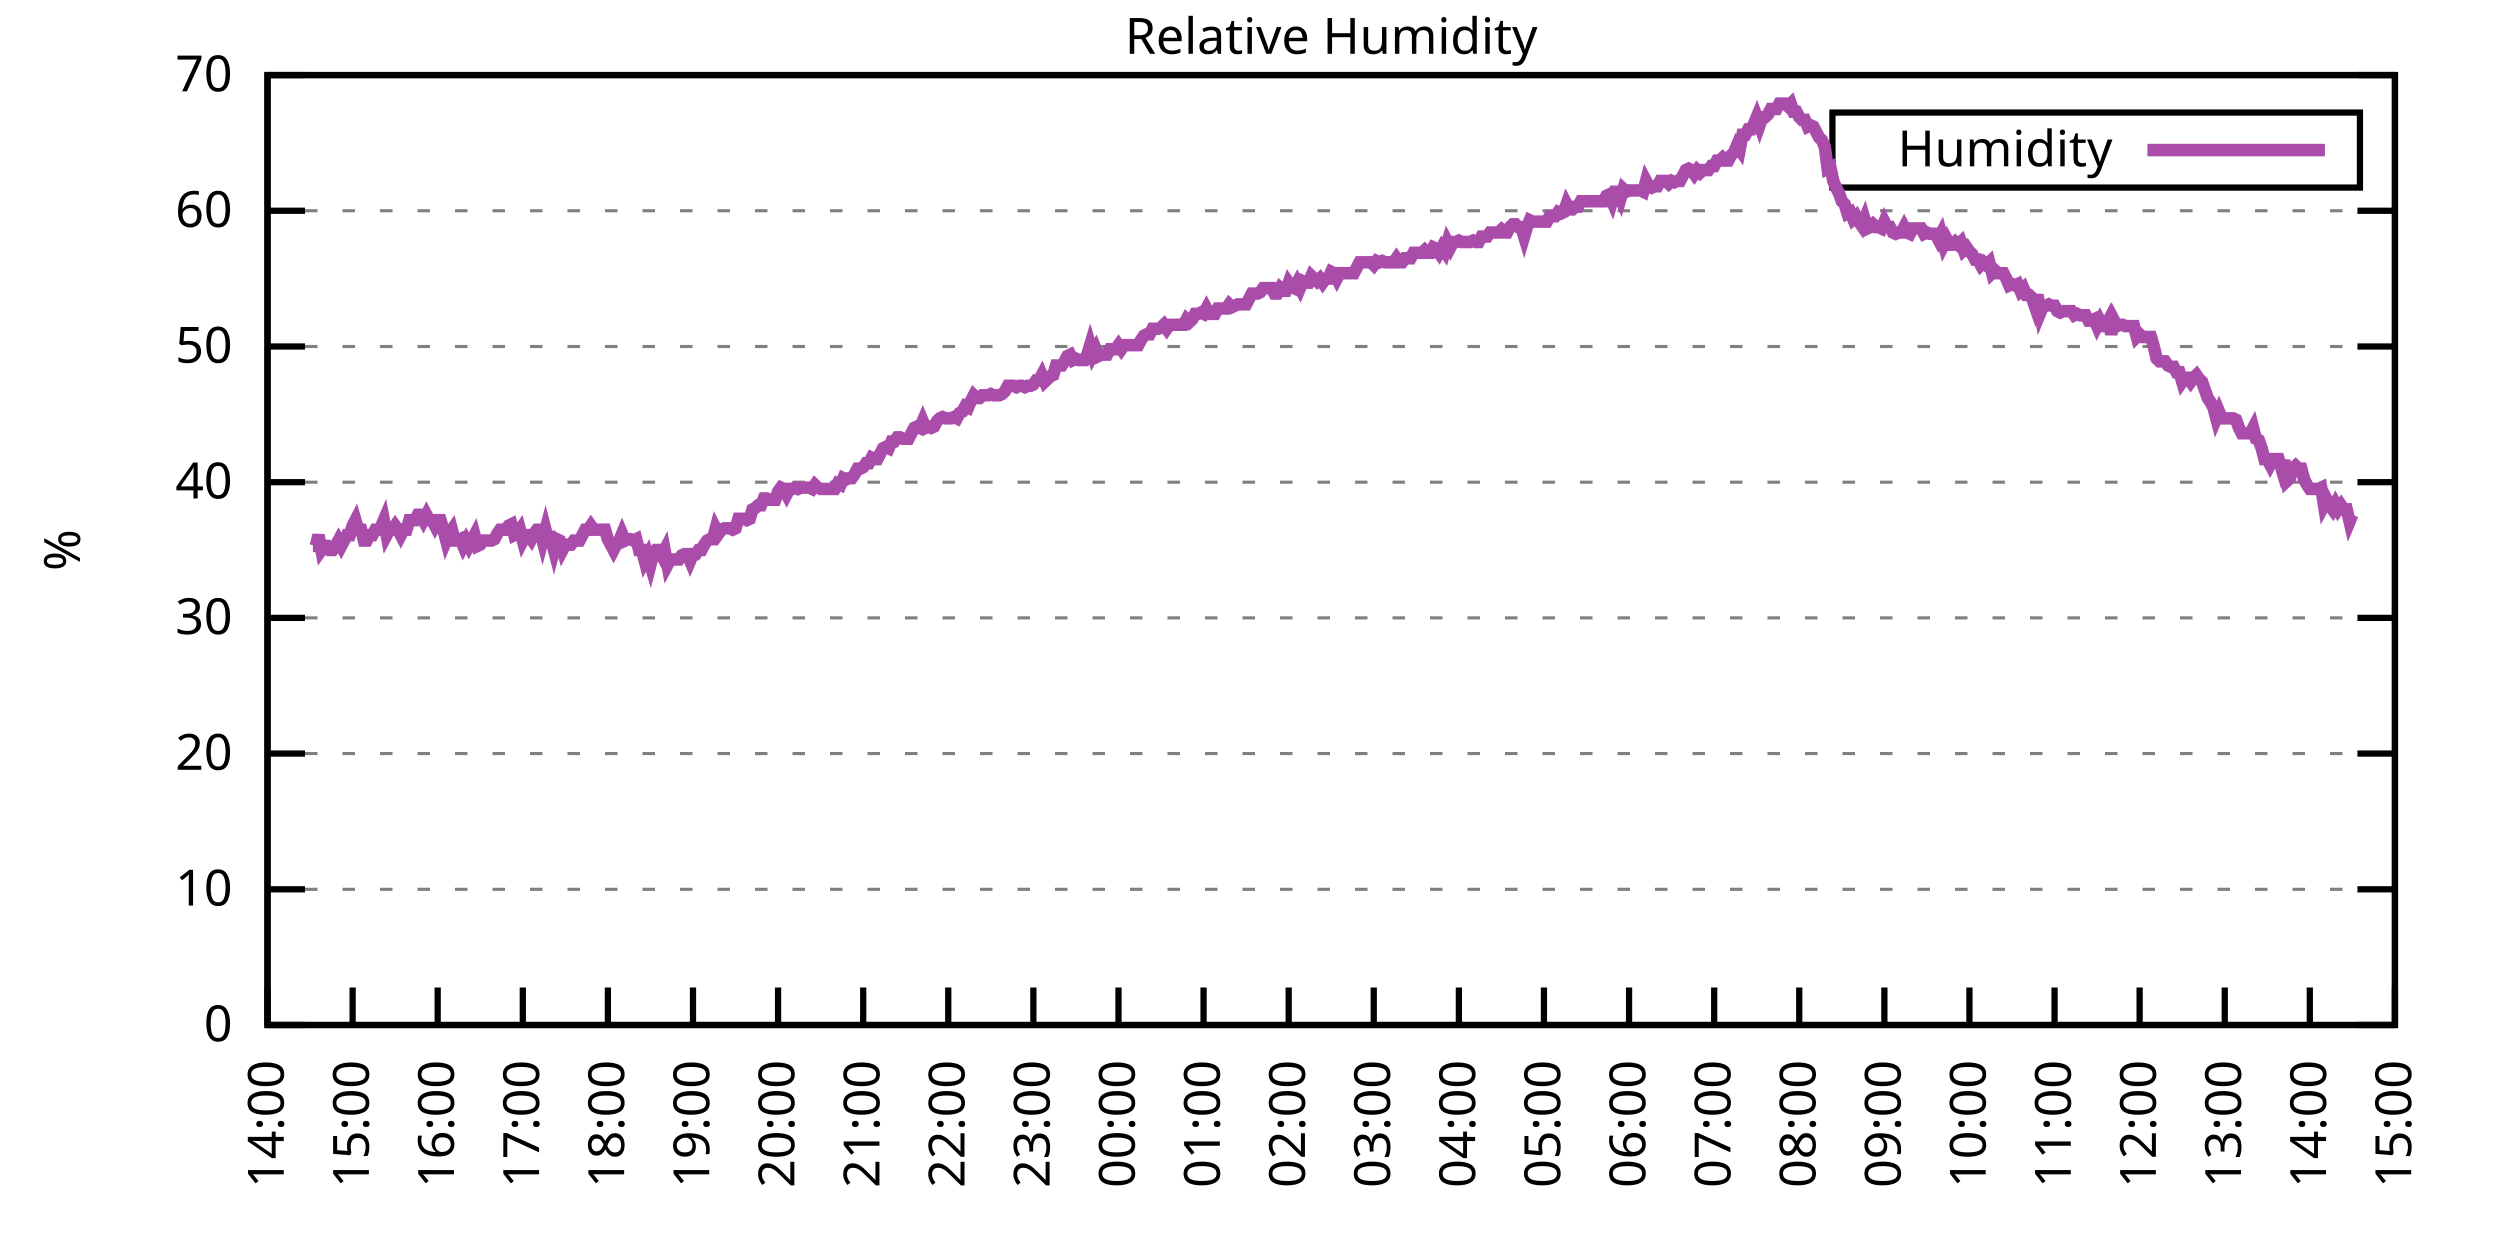
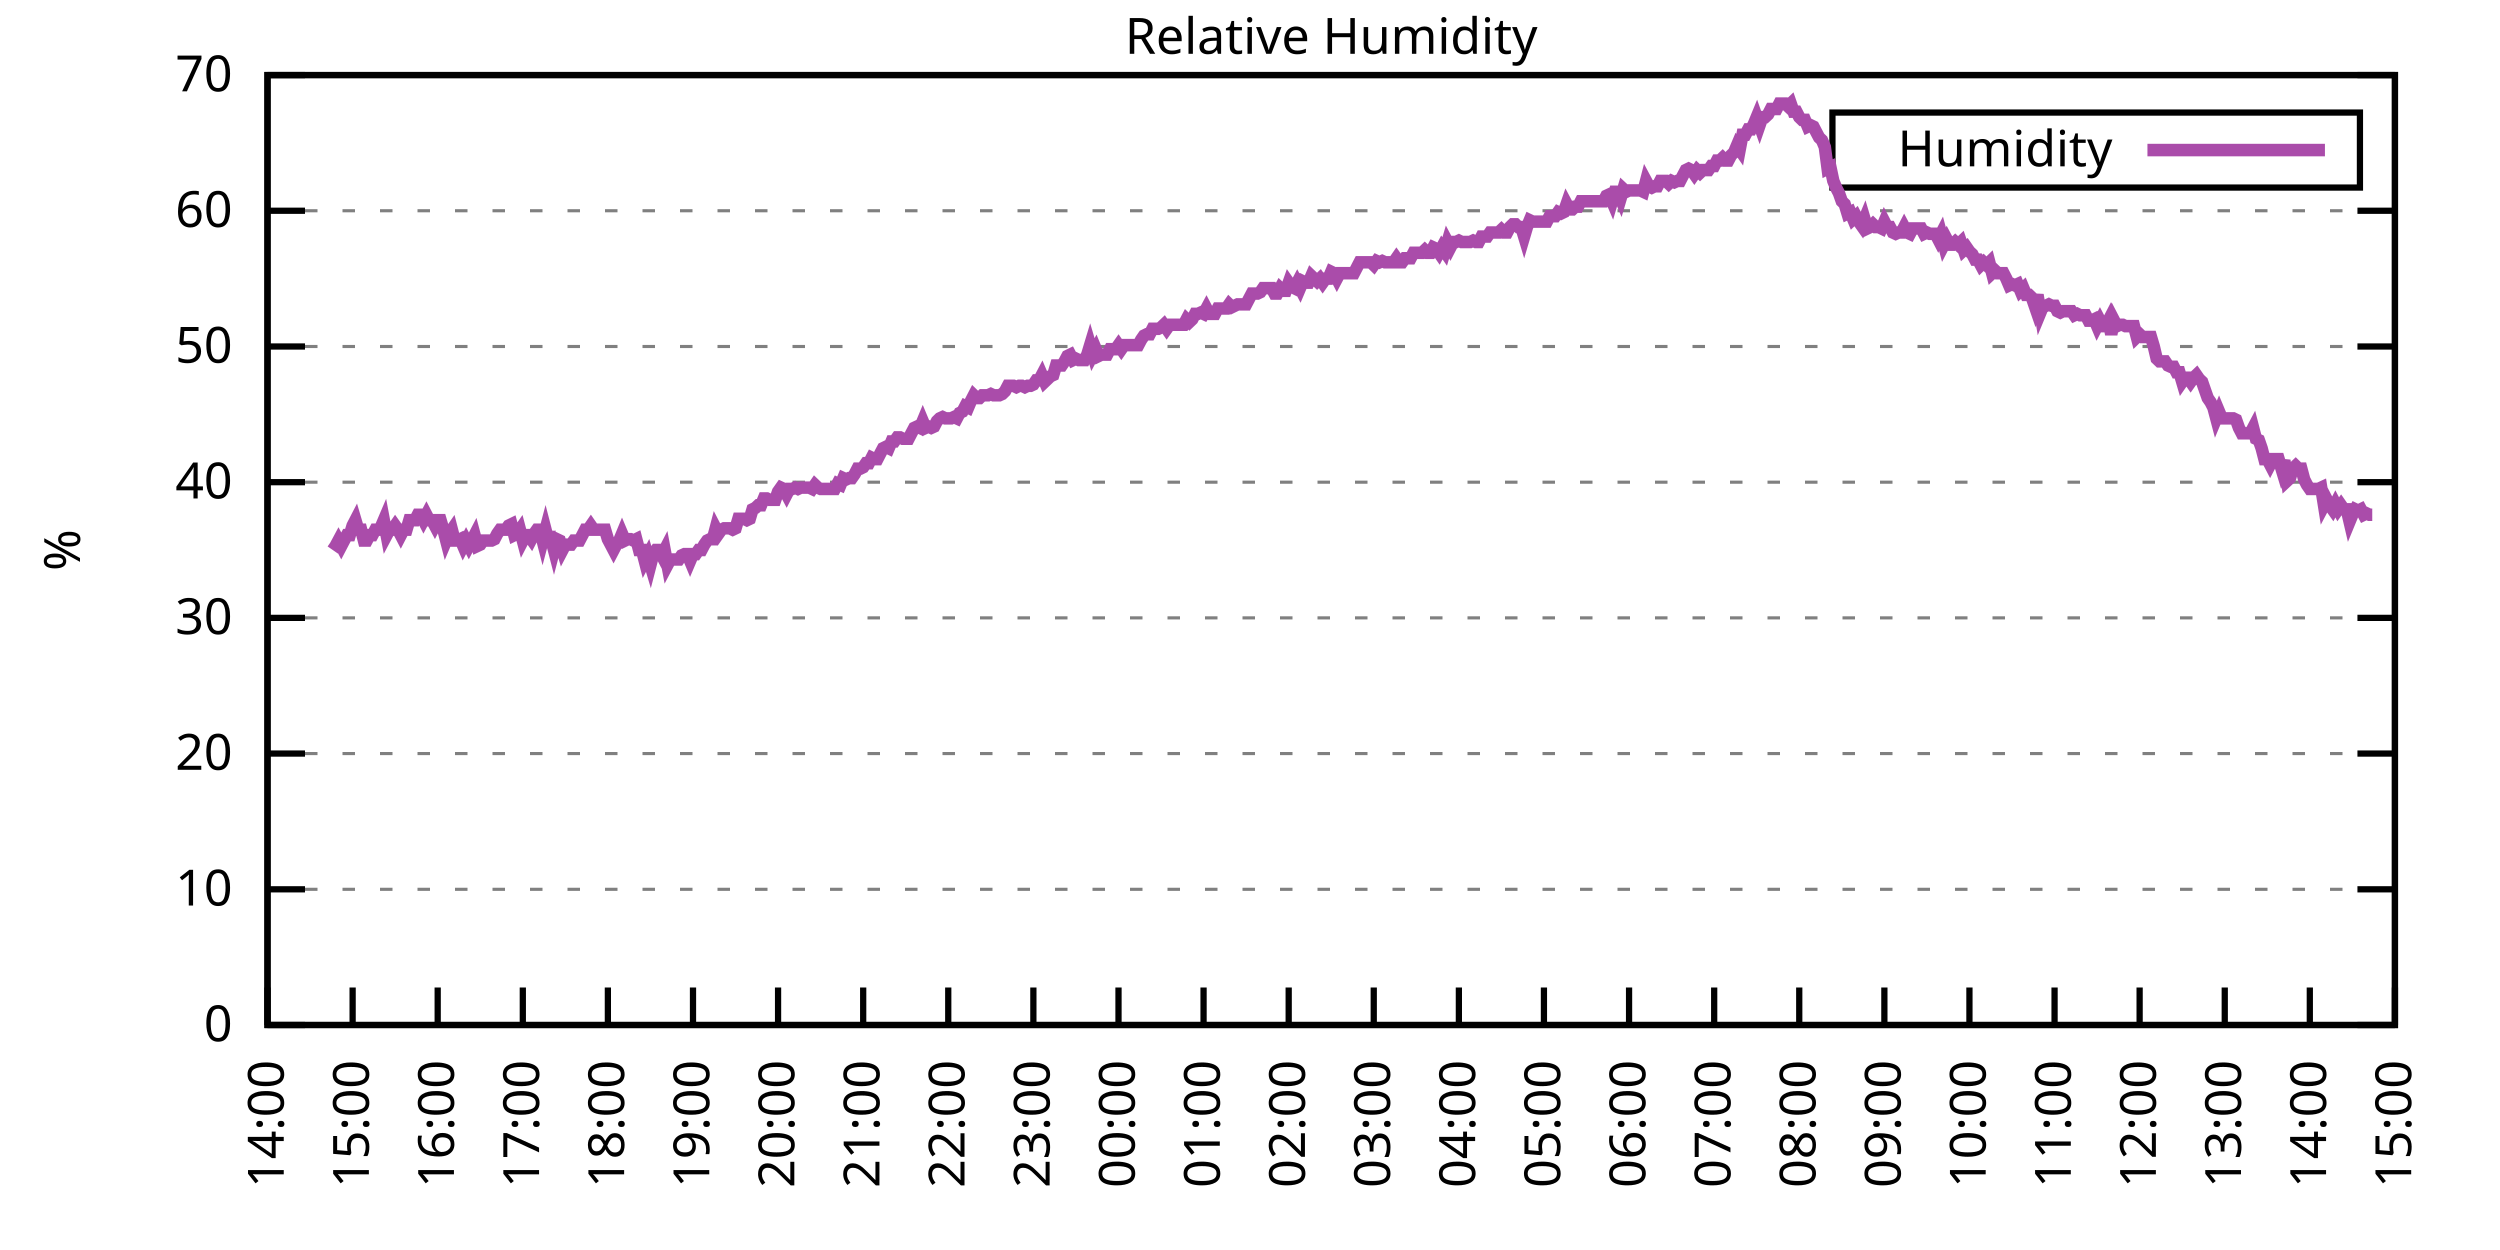
<svg xmlns="http://www.w3.org/2000/svg" xmlns:xlink="http://www.w3.org/1999/xlink" width="400" height="200" viewBox="0 0 400 200">
  <g id="gnuplot_canvas">
    <rect x="0" y="0" width="400" height="200" fill="none" />
    <defs>
      <circle id="gpDot" r="0.5" stroke-width="0.5" stroke="currentColor" />
      <path id="gpPt0" stroke-width="0.333" stroke="currentColor" d="M-1,0 h2 M0,-1 v2" />
      <path id="gpPt1" stroke-width="0.333" stroke="currentColor" d="M-1,-1 L1,1 M1,-1 L-1,1" />
      <path id="gpPt2" stroke-width="0.333" stroke="currentColor" d="M-1,0 L1,0 M0,-1 L0,1 M-1,-1 L1,1 M-1,1 L1,-1" />
      <rect id="gpPt3" stroke-width="0.333" stroke="currentColor" x="-1" y="-1" width="2" height="2" />
      <rect id="gpPt4" stroke-width="0.333" stroke="currentColor" fill="currentColor" x="-1" y="-1" width="2" height="2" />
      <circle id="gpPt5" stroke-width="0.333" stroke="currentColor" cx="0" cy="0" r="1" />
      <use xlink:href="#gpPt5" id="gpPt6" fill="currentColor" stroke="none" />
      <path id="gpPt7" stroke-width="0.333" stroke="currentColor" d="M0,-1.33 L-1.33,0.67 L1.33,0.67 z" />
      <use xlink:href="#gpPt7" id="gpPt8" fill="currentColor" stroke="none" />
      <use xlink:href="#gpPt7" id="gpPt9" stroke="currentColor" transform="rotate(180)" />
      <use xlink:href="#gpPt9" id="gpPt10" fill="currentColor" stroke="none" />
      <use xlink:href="#gpPt3" id="gpPt11" stroke="currentColor" transform="rotate(45)" />
      <use xlink:href="#gpPt11" id="gpPt12" fill="currentColor" stroke="none" />
      <path id="gpPt13" stroke-width="0.333" stroke="currentColor" d="M0,1.330 L1.265,0.411 L0.782,-1.067 L-0.782,-1.076 L-1.265,0.411 z" />
      <use xlink:href="#gpPt13" id="gpPt14" fill="currentColor" stroke="none" />
      <filter id="textbox" filterUnits="objectBoundingBox" x="0" y="0" height="1" width="1">
        <feFlood flood-color="white" flood-opacity="1" result="bgnd" />
        <feComposite in="SourceGraphic" in2="bgnd" operator="atop" />
      </filter>
      <filter id="greybox" filterUnits="objectBoundingBox" x="0" y="0" height="1" width="1">
        <feFlood flood-color="lightgrey" flood-opacity="1" result="grey" />
        <feComposite in="SourceGraphic" in2="grey" operator="atop" />
      </filter>
    </defs>
    <g fill="none" color="white" stroke="currentColor" stroke-width="1.00" stroke-linecap="butt" stroke-linejoin="miter">
</g>
    <g fill="none" color="black" stroke="currentColor" stroke-width="1.00" stroke-linecap="butt" stroke-linejoin="miter">
      <g stroke="none" shape-rendering="crispEdges">
        <polygon fill="rgb(255, 255, 255)" points="42.80,164.00 383.18,164.00 383.18,12.02 42.80,12.02 " />
      </g>
    </g>
    <g fill="none" color="black" stroke="currentColor" stroke-width="1.00" stroke-linecap="butt" stroke-linejoin="miter">
</g>
    <g fill="none" color="black" stroke="black" stroke-width="0.50" stroke-linecap="butt" stroke-linejoin="miter">
</g>
    <g fill="none" color="gray" stroke="currentColor" stroke-width="0.50" stroke-linecap="butt" stroke-linejoin="miter">
      <path stroke="gray" stroke-dasharray="2,4" class="gridline" d="M42.80,164.00 L383.19,164.00  " />
    </g>
    <g fill="none" color="gray" stroke="gray" stroke-width="1.00" stroke-linecap="butt" stroke-linejoin="miter">
</g>
    <g fill="none" color="black" stroke="currentColor" stroke-width="1.00" stroke-linecap="butt" stroke-linejoin="miter">
      <path stroke="black" d="M42.80,164.00 L48.80,164.00 M383.19,164.00 L377.19,164.00  " />
      <g transform="translate(37.20,166.60)" stroke="none" fill="black" font-family="Sans" font-size="8.00" text-anchor="end">
        <text>
          <tspan font-family="Sans"> 0</tspan>
        </text>
      </g>
    </g>
    <g fill="none" color="black" stroke="currentColor" stroke-width="1.00" stroke-linecap="butt" stroke-linejoin="miter">
</g>
    <g fill="none" color="black" stroke="black" stroke-width="0.50" stroke-linecap="butt" stroke-linejoin="miter">
</g>
    <g fill="none" color="gray" stroke="currentColor" stroke-width="0.50" stroke-linecap="butt" stroke-linejoin="miter">
      <path stroke="gray" stroke-dasharray="2,4" class="gridline" d="M42.80,142.29 L383.19,142.29  " />
    </g>
    <g fill="none" color="gray" stroke="gray" stroke-width="1.00" stroke-linecap="butt" stroke-linejoin="miter">
</g>
    <g fill="none" color="black" stroke="currentColor" stroke-width="1.00" stroke-linecap="butt" stroke-linejoin="miter">
      <path stroke="black" d="M42.80,142.29 L48.80,142.29 M383.19,142.29 L377.19,142.29  " />
      <g transform="translate(37.20,144.89)" stroke="none" fill="black" font-family="Sans" font-size="8.00" text-anchor="end">
        <text>
          <tspan font-family="Sans"> 10</tspan>
        </text>
      </g>
    </g>
    <g fill="none" color="black" stroke="currentColor" stroke-width="1.00" stroke-linecap="butt" stroke-linejoin="miter">
</g>
    <g fill="none" color="black" stroke="black" stroke-width="0.50" stroke-linecap="butt" stroke-linejoin="miter">
</g>
    <g fill="none" color="gray" stroke="currentColor" stroke-width="0.50" stroke-linecap="butt" stroke-linejoin="miter">
      <path stroke="gray" stroke-dasharray="2,4" class="gridline" d="M42.80,120.57 L383.19,120.57  " />
    </g>
    <g fill="none" color="gray" stroke="gray" stroke-width="1.00" stroke-linecap="butt" stroke-linejoin="miter">
</g>
    <g fill="none" color="black" stroke="currentColor" stroke-width="1.00" stroke-linecap="butt" stroke-linejoin="miter">
      <path stroke="black" d="M42.80,120.57 L48.80,120.57 M383.19,120.57 L377.19,120.57  " />
      <g transform="translate(37.20,123.17)" stroke="none" fill="black" font-family="Sans" font-size="8.00" text-anchor="end">
        <text>
          <tspan font-family="Sans"> 20</tspan>
        </text>
      </g>
    </g>
    <g fill="none" color="black" stroke="currentColor" stroke-width="1.00" stroke-linecap="butt" stroke-linejoin="miter">
</g>
    <g fill="none" color="black" stroke="black" stroke-width="0.50" stroke-linecap="butt" stroke-linejoin="miter">
</g>
    <g fill="none" color="gray" stroke="currentColor" stroke-width="0.50" stroke-linecap="butt" stroke-linejoin="miter">
      <path stroke="gray" stroke-dasharray="2,4" class="gridline" d="M42.80,98.86 L383.19,98.86  " />
    </g>
    <g fill="none" color="gray" stroke="gray" stroke-width="1.00" stroke-linecap="butt" stroke-linejoin="miter">
</g>
    <g fill="none" color="black" stroke="currentColor" stroke-width="1.00" stroke-linecap="butt" stroke-linejoin="miter">
      <path stroke="black" d="M42.80,98.86 L48.80,98.86 M383.19,98.86 L377.19,98.86  " />
      <g transform="translate(37.20,101.46)" stroke="none" fill="black" font-family="Sans" font-size="8.00" text-anchor="end">
        <text>
          <tspan font-family="Sans"> 30</tspan>
        </text>
      </g>
    </g>
    <g fill="none" color="black" stroke="currentColor" stroke-width="1.00" stroke-linecap="butt" stroke-linejoin="miter">
</g>
    <g fill="none" color="black" stroke="black" stroke-width="0.50" stroke-linecap="butt" stroke-linejoin="miter">
</g>
    <g fill="none" color="gray" stroke="currentColor" stroke-width="0.50" stroke-linecap="butt" stroke-linejoin="miter">
      <path stroke="gray" stroke-dasharray="2,4" class="gridline" d="M42.80,77.15 L383.19,77.15  " />
    </g>
    <g fill="none" color="gray" stroke="gray" stroke-width="1.00" stroke-linecap="butt" stroke-linejoin="miter">
</g>
    <g fill="none" color="black" stroke="currentColor" stroke-width="1.00" stroke-linecap="butt" stroke-linejoin="miter">
      <path stroke="black" d="M42.80,77.15 L48.80,77.15 M383.19,77.15 L377.19,77.15  " />
      <g transform="translate(37.20,79.75)" stroke="none" fill="black" font-family="Sans" font-size="8.00" text-anchor="end">
        <text>
          <tspan font-family="Sans"> 40</tspan>
        </text>
      </g>
    </g>
    <g fill="none" color="black" stroke="currentColor" stroke-width="1.00" stroke-linecap="butt" stroke-linejoin="miter">
</g>
    <g fill="none" color="black" stroke="black" stroke-width="0.50" stroke-linecap="butt" stroke-linejoin="miter">
</g>
    <g fill="none" color="gray" stroke="currentColor" stroke-width="0.50" stroke-linecap="butt" stroke-linejoin="miter">
      <path stroke="gray" stroke-dasharray="2,4" class="gridline" d="M42.80,55.44 L383.19,55.44  " />
    </g>
    <g fill="none" color="gray" stroke="gray" stroke-width="1.00" stroke-linecap="butt" stroke-linejoin="miter">
</g>
    <g fill="none" color="black" stroke="currentColor" stroke-width="1.00" stroke-linecap="butt" stroke-linejoin="miter">
      <path stroke="black" d="M42.80,55.44 L48.80,55.44 M383.19,55.44 L377.19,55.44  " />
      <g transform="translate(37.20,58.04)" stroke="none" fill="black" font-family="Sans" font-size="8.00" text-anchor="end">
        <text>
          <tspan font-family="Sans"> 50</tspan>
        </text>
      </g>
    </g>
    <g fill="none" color="black" stroke="currentColor" stroke-width="1.00" stroke-linecap="butt" stroke-linejoin="miter">
</g>
    <g fill="none" color="black" stroke="black" stroke-width="0.50" stroke-linecap="butt" stroke-linejoin="miter">
</g>
    <g fill="none" color="gray" stroke="currentColor" stroke-width="0.50" stroke-linecap="butt" stroke-linejoin="miter">
      <path stroke="gray" stroke-dasharray="2,4" class="gridline" d="M42.80,33.72 L383.19,33.72  " />
    </g>
    <g fill="none" color="gray" stroke="gray" stroke-width="1.00" stroke-linecap="butt" stroke-linejoin="miter">
</g>
    <g fill="none" color="black" stroke="currentColor" stroke-width="1.00" stroke-linecap="butt" stroke-linejoin="miter">
      <path stroke="black" d="M42.80,33.72 L48.80,33.72 M383.19,33.72 L377.19,33.72  " />
      <g transform="translate(37.20,36.32)" stroke="none" fill="black" font-family="Sans" font-size="8.00" text-anchor="end">
        <text>
          <tspan font-family="Sans"> 60</tspan>
        </text>
      </g>
    </g>
    <g fill="none" color="black" stroke="currentColor" stroke-width="1.00" stroke-linecap="butt" stroke-linejoin="miter">
</g>
    <g fill="none" color="black" stroke="black" stroke-width="0.50" stroke-linecap="butt" stroke-linejoin="miter">
</g>
    <g fill="none" color="gray" stroke="currentColor" stroke-width="0.50" stroke-linecap="butt" stroke-linejoin="miter">
      <path stroke="gray" stroke-dasharray="2,4" class="gridline" d="M42.80,12.01 L383.19,12.01  " />
    </g>
    <g fill="none" color="gray" stroke="gray" stroke-width="1.00" stroke-linecap="butt" stroke-linejoin="miter">
</g>
    <g fill="none" color="black" stroke="currentColor" stroke-width="1.00" stroke-linecap="butt" stroke-linejoin="miter">
      <path stroke="black" d="M42.80,12.01 L48.80,12.01 M383.19,12.01 L377.19,12.01  " />
      <g transform="translate(37.20,14.61)" stroke="none" fill="black" font-family="Sans" font-size="8.00" text-anchor="end">
        <text>
          <tspan font-family="Sans"> 70</tspan>
        </text>
      </g>
    </g>
    <g fill="none" color="black" stroke="currentColor" stroke-width="1.00" stroke-linecap="butt" stroke-linejoin="miter">
      <path stroke="black" d="M42.80,164.00 L42.80,158.00  " />
      <g transform="translate(45.40,169.60) rotate(270.00)" stroke="none" fill="black" font-family="Sans" font-size="8.00" text-anchor="end">
        <text>
          <tspan font-family="Sans">14:00</tspan>
        </text>
      </g>
    </g>
    <g fill="none" color="black" stroke="currentColor" stroke-width="1.00" stroke-linecap="butt" stroke-linejoin="miter">
      <path stroke="black" d="M56.42,164.00 L56.42,158.00  " />
      <g transform="translate(59.02,169.60) rotate(270.00)" stroke="none" fill="black" font-family="Sans" font-size="8.00" text-anchor="end">
        <text>
          <tspan font-family="Sans">15:00</tspan>
        </text>
      </g>
    </g>
    <g fill="none" color="black" stroke="currentColor" stroke-width="1.00" stroke-linecap="butt" stroke-linejoin="miter">
      <path stroke="black" d="M70.03,164.00 L70.03,158.00  " />
      <g transform="translate(72.63,169.60) rotate(270.00)" stroke="none" fill="black" font-family="Sans" font-size="8.00" text-anchor="end">
        <text>
          <tspan font-family="Sans">16:00</tspan>
        </text>
      </g>
    </g>
    <g fill="none" color="black" stroke="currentColor" stroke-width="1.00" stroke-linecap="butt" stroke-linejoin="miter">
      <path stroke="black" d="M83.65,164.00 L83.65,158.00  " />
      <g transform="translate(86.25,169.60) rotate(270.00)" stroke="none" fill="black" font-family="Sans" font-size="8.00" text-anchor="end">
        <text>
          <tspan font-family="Sans">17:00</tspan>
        </text>
      </g>
    </g>
    <g fill="none" color="black" stroke="currentColor" stroke-width="1.00" stroke-linecap="butt" stroke-linejoin="miter">
      <path stroke="black" d="M97.26,164.00 L97.26,158.00  " />
      <g transform="translate(99.86,169.60) rotate(270.00)" stroke="none" fill="black" font-family="Sans" font-size="8.00" text-anchor="end">
        <text>
          <tspan font-family="Sans">18:00</tspan>
        </text>
      </g>
    </g>
    <g fill="none" color="black" stroke="currentColor" stroke-width="1.00" stroke-linecap="butt" stroke-linejoin="miter">
      <path stroke="black" d="M110.88,164.00 L110.88,158.00  " />
      <g transform="translate(113.48,169.60) rotate(270.00)" stroke="none" fill="black" font-family="Sans" font-size="8.00" text-anchor="end">
        <text>
          <tspan font-family="Sans">19:00</tspan>
        </text>
      </g>
    </g>
    <g fill="none" color="black" stroke="currentColor" stroke-width="1.00" stroke-linecap="butt" stroke-linejoin="miter">
      <path stroke="black" d="M124.49,164.00 L124.49,158.00  " />
      <g transform="translate(127.09,169.60) rotate(270.00)" stroke="none" fill="black" font-family="Sans" font-size="8.00" text-anchor="end">
        <text>
          <tspan font-family="Sans">20:00</tspan>
        </text>
      </g>
    </g>
    <g fill="none" color="black" stroke="currentColor" stroke-width="1.00" stroke-linecap="butt" stroke-linejoin="miter">
      <path stroke="black" d="M138.11,164.00 L138.11,158.00  " />
      <g transform="translate(140.71,169.60) rotate(270.00)" stroke="none" fill="black" font-family="Sans" font-size="8.00" text-anchor="end">
        <text>
          <tspan font-family="Sans">21:00</tspan>
        </text>
      </g>
    </g>
    <g fill="none" color="black" stroke="currentColor" stroke-width="1.00" stroke-linecap="butt" stroke-linejoin="miter">
      <path stroke="black" d="M151.72,164.00 L151.72,158.00  " />
      <g transform="translate(154.32,169.60) rotate(270.00)" stroke="none" fill="black" font-family="Sans" font-size="8.00" text-anchor="end">
        <text>
          <tspan font-family="Sans">22:00</tspan>
        </text>
      </g>
    </g>
    <g fill="none" color="black" stroke="currentColor" stroke-width="1.00" stroke-linecap="butt" stroke-linejoin="miter">
      <path stroke="black" d="M165.34,164.00 L165.34,158.00  " />
      <g transform="translate(167.94,169.60) rotate(270.00)" stroke="none" fill="black" font-family="Sans" font-size="8.00" text-anchor="end">
        <text>
          <tspan font-family="Sans">23:00</tspan>
        </text>
      </g>
    </g>
    <g fill="none" color="black" stroke="currentColor" stroke-width="1.00" stroke-linecap="butt" stroke-linejoin="miter">
      <path stroke="black" d="M178.96,164.00 L178.96,158.00  " />
      <g transform="translate(181.56,169.60) rotate(270.00)" stroke="none" fill="black" font-family="Sans" font-size="8.00" text-anchor="end">
        <text>
          <tspan font-family="Sans">00:00</tspan>
        </text>
      </g>
    </g>
    <g fill="none" color="black" stroke="currentColor" stroke-width="1.00" stroke-linecap="butt" stroke-linejoin="miter">
      <path stroke="black" d="M192.57,164.00 L192.57,158.00  " />
      <g transform="translate(195.17,169.60) rotate(270.00)" stroke="none" fill="black" font-family="Sans" font-size="8.00" text-anchor="end">
        <text>
          <tspan font-family="Sans">01:00</tspan>
        </text>
      </g>
    </g>
    <g fill="none" color="black" stroke="currentColor" stroke-width="1.00" stroke-linecap="butt" stroke-linejoin="miter">
      <path stroke="black" d="M206.19,164.00 L206.19,158.00  " />
      <g transform="translate(208.79,169.60) rotate(270.00)" stroke="none" fill="black" font-family="Sans" font-size="8.00" text-anchor="end">
        <text>
          <tspan font-family="Sans">02:00</tspan>
        </text>
      </g>
    </g>
    <g fill="none" color="black" stroke="currentColor" stroke-width="1.00" stroke-linecap="butt" stroke-linejoin="miter">
      <path stroke="black" d="M219.80,164.00 L219.80,158.00  " />
      <g transform="translate(222.40,169.60) rotate(270.00)" stroke="none" fill="black" font-family="Sans" font-size="8.00" text-anchor="end">
        <text>
          <tspan font-family="Sans">03:00</tspan>
        </text>
      </g>
    </g>
    <g fill="none" color="black" stroke="currentColor" stroke-width="1.00" stroke-linecap="butt" stroke-linejoin="miter">
      <path stroke="black" d="M233.42,164.00 L233.42,158.00  " />
      <g transform="translate(236.02,169.60) rotate(270.00)" stroke="none" fill="black" font-family="Sans" font-size="8.00" text-anchor="end">
        <text>
          <tspan font-family="Sans">04:00</tspan>
        </text>
      </g>
    </g>
    <g fill="none" color="black" stroke="currentColor" stroke-width="1.00" stroke-linecap="butt" stroke-linejoin="miter">
      <path stroke="black" d="M247.03,164.00 L247.03,158.00  " />
      <g transform="translate(249.63,169.60) rotate(270.00)" stroke="none" fill="black" font-family="Sans" font-size="8.00" text-anchor="end">
        <text>
          <tspan font-family="Sans">05:00</tspan>
        </text>
      </g>
    </g>
    <g fill="none" color="black" stroke="currentColor" stroke-width="1.00" stroke-linecap="butt" stroke-linejoin="miter">
      <path stroke="black" d="M260.65,164.00 L260.65,158.00  " />
      <g transform="translate(263.25,169.60) rotate(270.00)" stroke="none" fill="black" font-family="Sans" font-size="8.00" text-anchor="end">
        <text>
          <tspan font-family="Sans">06:00</tspan>
        </text>
      </g>
    </g>
    <g fill="none" color="black" stroke="currentColor" stroke-width="1.00" stroke-linecap="butt" stroke-linejoin="miter">
      <path stroke="black" d="M274.27,164.00 L274.27,158.00  " />
      <g transform="translate(276.87,169.60) rotate(270.00)" stroke="none" fill="black" font-family="Sans" font-size="8.00" text-anchor="end">
        <text>
          <tspan font-family="Sans">07:00</tspan>
        </text>
      </g>
    </g>
    <g fill="none" color="black" stroke="currentColor" stroke-width="1.00" stroke-linecap="butt" stroke-linejoin="miter">
      <path stroke="black" d="M287.88,164.00 L287.88,158.00  " />
      <g transform="translate(290.48,169.60) rotate(270.00)" stroke="none" fill="black" font-family="Sans" font-size="8.00" text-anchor="end">
        <text>
          <tspan font-family="Sans">08:00</tspan>
        </text>
      </g>
    </g>
    <g fill="none" color="black" stroke="currentColor" stroke-width="1.00" stroke-linecap="butt" stroke-linejoin="miter">
      <path stroke="black" d="M301.50,164.00 L301.50,158.00  " />
      <g transform="translate(304.10,169.60) rotate(270.00)" stroke="none" fill="black" font-family="Sans" font-size="8.00" text-anchor="end">
        <text>
          <tspan font-family="Sans">09:00</tspan>
        </text>
      </g>
    </g>
    <g fill="none" color="black" stroke="currentColor" stroke-width="1.00" stroke-linecap="butt" stroke-linejoin="miter">
      <path stroke="black" d="M315.11,164.00 L315.11,158.00  " />
      <g transform="translate(317.71,169.60) rotate(270.00)" stroke="none" fill="black" font-family="Sans" font-size="8.00" text-anchor="end">
        <text>
          <tspan font-family="Sans">10:00</tspan>
        </text>
      </g>
    </g>
    <g fill="none" color="black" stroke="currentColor" stroke-width="1.00" stroke-linecap="butt" stroke-linejoin="miter">
      <path stroke="black" d="M328.73,164.00 L328.73,158.00  " />
      <g transform="translate(331.33,169.60) rotate(270.00)" stroke="none" fill="black" font-family="Sans" font-size="8.00" text-anchor="end">
        <text>
          <tspan font-family="Sans">11:00</tspan>
        </text>
      </g>
    </g>
    <g fill="none" color="black" stroke="currentColor" stroke-width="1.00" stroke-linecap="butt" stroke-linejoin="miter">
      <path stroke="black" d="M342.34,164.00 L342.34,158.00  " />
      <g transform="translate(344.94,169.60) rotate(270.00)" stroke="none" fill="black" font-family="Sans" font-size="8.00" text-anchor="end">
        <text>
          <tspan font-family="Sans">12:00</tspan>
        </text>
      </g>
    </g>
    <g fill="none" color="black" stroke="currentColor" stroke-width="1.00" stroke-linecap="butt" stroke-linejoin="miter">
      <path stroke="black" d="M355.96,164.00 L355.96,158.00  " />
      <g transform="translate(358.56,169.60) rotate(270.00)" stroke="none" fill="black" font-family="Sans" font-size="8.00" text-anchor="end">
        <text>
          <tspan font-family="Sans">13:00</tspan>
        </text>
      </g>
    </g>
    <g fill="none" color="black" stroke="currentColor" stroke-width="1.00" stroke-linecap="butt" stroke-linejoin="miter">
      <path stroke="black" d="M369.57,164.00 L369.57,158.00  " />
      <g transform="translate(372.17,169.60) rotate(270.00)" stroke="none" fill="black" font-family="Sans" font-size="8.00" text-anchor="end">
        <text>
          <tspan font-family="Sans">14:00</tspan>
        </text>
      </g>
    </g>
    <g fill="none" color="black" stroke="currentColor" stroke-width="1.00" stroke-linecap="butt" stroke-linejoin="miter">
      <path stroke="black" d="M383.19,164.00 L383.19,158.00  " />
      <g transform="translate(385.79,169.60) rotate(270.00)" stroke="none" fill="black" font-family="Sans" font-size="8.00" text-anchor="end">
        <text>
          <tspan font-family="Sans">15:00</tspan>
        </text>
      </g>
    </g>
    <g fill="none" color="black" stroke="currentColor" stroke-width="1.00" stroke-linecap="butt" stroke-linejoin="miter">
</g>
    <g fill="none" color="black" stroke="currentColor" stroke-width="1.00" stroke-linecap="butt" stroke-linejoin="miter">
      <path stroke="black" d="M42.80,12.01 L42.80,164.00 L383.19,164.00 L383.19,12.01 L42.80,12.01 Z  " />
    </g>
    <g fill="none" color="black" stroke="currentColor" stroke-width="1.00" stroke-linecap="butt" stroke-linejoin="miter">
</g>
    <g fill="none" color="black" stroke="currentColor" stroke-width="1.00" stroke-linecap="butt" stroke-linejoin="miter">
      <path stroke="black" d="M293.19,30.01 L293.19,18.01 L377.59,18.01 L377.59,30.01 L293.19,30.01 Z  " />
    </g>
    <g id="Relative_Humidity_plot_1">
      <g fill="none" color="white" stroke="black" stroke-width="2.00" stroke-linecap="butt" stroke-linejoin="miter">
</g>
      <g fill="none" color="black" stroke="currentColor" stroke-width="2.00" stroke-linecap="butt" stroke-linejoin="miter">
        <g transform="translate(337.99,26.61)" stroke="none" fill="black" font-family="Sans" font-size="8.00" text-anchor="end">
          <text>
            <tspan font-family="Sans">Humidity</tspan>
          </text>
        </g>
      </g>
      <g fill="none" color="black" stroke="currentColor" stroke-width="2.00" stroke-linecap="butt" stroke-linejoin="miter">
-         <path stroke="rgb(170,  76, 170)" d="M343.59,24.01 L371.99,24.01 M50.06,87.35 L50.52,87.35 L50.97,85.62 L51.42,88.00 L51.88,87.35 L52.33,87.35   L52.78,88.00 L53.24,88.00 L53.69,87.35 L54.15,86.49 L54.60,87.35 L55.05,86.49 L55.51,85.62 L55.96,85.62   L56.42,84.10 L56.87,83.23 L57.32,84.75 L57.78,84.75 L58.23,86.49 L58.68,86.49 L59.14,85.62 L59.59,85.62   L60.05,84.75 L60.50,84.75 L60.95,84.31 L61.41,83.23 L61.86,85.62 L62.32,84.75 L62.77,84.75 L63.22,84.10   L63.68,84.75 L64.13,85.62 L64.58,84.75 L65.04,84.75 L65.49,83.23 L65.95,83.23 L66.40,83.23 L66.85,82.36   L67.31,82.36 L67.76,83.23 L68.22,82.36 L68.67,83.23 L69.12,83.23 L69.58,84.10 L70.03,83.23 L70.49,83.23   L70.94,84.75 L71.39,86.49 L71.85,85.40 L72.30,84.75 L72.75,86.49 L73.21,86.49 L73.66,86.27 L74.12,87.35   L74.57,86.49 L75.02,87.35 L75.48,86.49 L75.93,85.62 L76.39,87.35 L76.84,87.14 L77.29,86.49 L77.75,86.49   L78.20,86.49 L78.65,86.49 L79.11,86.27 L79.56,85.40 L80.02,84.75 L80.47,84.75 L80.92,84.75 L81.38,84.10   L81.83,83.88 L82.29,85.62 L82.74,85.40 L83.19,84.75 L83.65,86.49 L84.10,85.62 L84.55,85.62 L85.01,86.27   L85.46,85.40 L85.92,84.75 L86.37,84.75 L86.82,86.49 L87.28,84.75 L87.73,86.49 L88.19,86.27 L88.64,88.00   L89.09,86.27 L89.55,86.49 L90.00,88.00 L90.45,87.14 L90.91,87.14 L91.36,87.14 L91.82,86.49 L92.27,86.49   L92.72,86.49 L93.18,85.62 L93.63,84.75 L94.09,84.75 L94.54,84.10 L94.99,84.75 L95.45,84.75 L95.90,84.75   L96.35,84.75 L96.81,84.75 L97.26,86.27 L97.72,87.14 L98.17,88.00 L98.62,87.14 L99.08,86.49 L99.53,85.40   L99.99,86.49 L100.44,86.27 L100.89,86.27 L101.35,86.49 L101.80,86.27 L102.25,88.00 L102.71,88.00 L103.16,89.74   L103.62,88.87 L104.07,90.39 L104.52,88.66 L104.98,88.00 L105.43,88.00 L105.89,88.87 L106.34,88.00 L106.79,90.39   L107.25,89.52 L107.70,89.52 L108.15,89.52 L108.61,89.52 L109.06,88.87 L109.52,88.66 L109.97,88.66 L110.42,89.74   L110.88,88.66 L111.33,88.66 L111.79,88.00 L112.24,88.00 L112.69,87.14 L113.15,86.49 L113.60,86.27 L114.05,86.27   L114.51,84.53 L114.96,85.40 L115.42,84.75 L115.87,84.53 L116.32,84.53 L116.78,84.53 L117.23,84.75 L117.69,84.53   L118.14,83.01 L118.59,83.01 L119.05,83.01 L119.50,83.23 L119.96,83.01 L120.41,81.49 L120.86,81.27 L121.32,80.84   L121.77,80.84 L122.22,79.75 L122.68,79.75 L123.13,79.97 L123.59,79.97 L124.04,79.97 L124.49,78.67 L124.95,78.02   L125.40,78.23 L125.86,79.10 L126.31,78.23 L126.76,78.23 L127.22,78.02 L127.67,78.23 L128.12,78.02 L128.58,78.02   L129.03,78.02 L129.49,78.02 L129.94,78.23 L130.39,77.58 L130.85,78.02 L131.30,78.23 L131.76,78.23 L132.21,78.23   L132.66,78.23 L133.12,78.23 L133.57,78.23 L134.02,77.37 L134.48,77.58 L134.93,76.50 L135.39,76.71 L135.84,76.50   L136.29,76.50 L136.75,75.85 L137.20,74.98 L137.66,74.98 L138.11,74.76 L138.56,74.11 L139.02,74.11 L139.47,73.24   L139.92,73.46 L140.38,73.46 L140.83,72.59 L141.29,71.72 L141.74,71.50 L142.19,71.72 L142.65,70.63 L143.10,70.63   L143.56,69.98 L144.01,69.98 L144.46,70.20 L144.92,70.20 L145.37,70.20 L145.82,69.33 L146.28,68.46 L146.73,68.25   L147.19,68.46 L147.64,67.38 L148.09,68.46 L148.55,68.25 L149.00,68.46 L149.46,68.25 L149.91,67.38 L150.36,66.94   L150.82,66.73 L151.27,66.94 L151.72,66.94 L152.18,66.94 L152.63,66.73 L153.09,66.94 L153.54,66.08 L153.99,65.86   L154.45,64.99 L154.90,65.21 L155.36,64.12 L155.81,63.25 L156.26,63.69 L156.72,63.69 L157.17,63.25 L157.62,63.25   L158.08,63.25 L158.53,63.04 L158.99,63.25 L159.44,63.25 L159.89,63.25 L160.35,63.04 L160.80,62.60 L161.26,61.73   L161.71,61.73 L162.16,61.73 L162.62,61.95 L163.07,61.73 L163.52,61.73 L163.98,61.95 L164.43,61.73 L164.89,61.73   L165.34,61.52 L165.79,60.86 L166.25,60.86 L166.70,60.00 L167.16,61.08 L167.61,60.65 L168.06,60.21 L168.52,60.00   L168.97,58.48 L169.43,58.48 L169.88,58.48 L170.33,57.82 L170.79,56.96 L171.24,56.74 L171.69,57.61 L172.15,57.39   L172.60,57.61 L173.06,57.61 L173.51,57.61 L173.96,56.74 L174.42,55.22 L174.87,56.74 L175.33,55.87 L175.78,56.96   L176.23,56.74 L176.69,56.74 L177.14,56.74 L177.59,55.87 L178.05,55.87 L178.50,55.87 L178.96,55.22 L179.41,55.87   L179.86,55.22 L180.32,55.22 L180.77,55.22 L181.23,55.22 L181.68,55.22 L182.13,55.22 L182.59,54.35 L183.04,53.70   L183.49,53.48 L183.95,53.48 L184.40,52.61 L184.86,52.61 L185.31,52.61 L185.76,52.40 L186.22,51.96 L186.67,52.61   L187.13,51.96 L187.58,51.96 L188.03,51.96 L188.49,51.96 L188.94,51.96 L189.39,51.96 L189.85,51.09 L190.30,51.53   L190.76,51.09 L191.21,50.22 L191.66,50.22 L192.12,50.01 L192.57,50.22 L193.03,49.36 L193.48,50.22 L193.93,50.22   L194.39,50.22 L194.84,49.36 L195.29,49.36 L195.75,49.36 L196.20,49.36 L196.66,48.70 L197.11,49.14 L197.56,48.92   L198.02,48.70 L198.47,48.70 L198.93,48.70 L199.38,48.70 L199.83,47.84 L200.29,46.97 L200.74,46.97 L201.19,46.97   L201.65,46.75 L202.10,46.10 L202.56,46.10 L203.01,46.10 L203.46,46.10 L203.92,46.97 L204.37,46.97 L204.83,46.10   L205.28,46.53 L205.73,46.53 L206.19,45.23 L206.64,45.88 L207.09,46.10 L207.55,45.23 L208.00,46.10 L208.46,45.01   L208.91,45.23 L209.36,45.23 L209.82,44.15 L210.27,44.58 L210.73,45.01 L211.18,44.58 L211.63,45.23 L212.09,44.58   L212.54,44.58 L213.00,43.49 L213.45,43.71 L213.90,44.58 L214.36,43.71 L214.81,43.71 L215.26,43.71 L215.72,43.71   L216.17,43.71 L216.63,43.71 L217.08,42.84 L217.53,41.97 L217.99,41.97 L218.44,41.97 L218.90,41.97 L219.35,41.97   L219.80,42.41 L220.26,41.76 L220.71,41.97 L221.16,41.76 L221.62,41.97 L222.07,41.97 L222.53,41.97 L222.98,41.97   L223.43,41.32 L223.89,41.97 L224.34,41.97 L224.80,41.32 L225.25,41.32 L225.70,41.32 L226.16,40.45 L226.61,40.45   L227.06,40.45 L227.52,40.45 L227.97,40.02 L228.43,40.45 L228.88,40.45 L229.33,39.59 L229.79,39.80 L230.24,40.45   L230.70,39.59 L231.15,40.24 L231.60,38.72 L232.06,39.59 L232.51,38.72 L232.96,38.72 L233.42,38.50 L233.87,38.72   L234.33,38.72 L234.78,38.72 L235.23,38.72 L235.69,38.50 L236.14,38.72 L236.60,38.72 L237.05,37.85 L237.50,37.85   L237.96,37.85 L238.41,37.20 L238.86,37.20 L239.32,37.20 L239.77,37.20 L240.23,36.76 L240.68,37.20 L241.13,37.20   L241.59,36.33 L242.04,35.89 L242.50,35.89 L242.95,36.33 L243.40,36.33 L243.86,37.85 L244.31,36.33 L244.76,35.24   L245.22,35.46 L245.67,35.46 L246.13,35.46 L246.58,35.46 L247.03,35.46 L247.49,35.46 L247.94,34.59 L248.40,34.59   L248.85,34.59 L249.30,33.94 L249.76,34.16 L250.21,33.94 L250.66,32.64 L251.12,33.51 L251.57,33.51 L252.03,33.07   L252.48,33.07 L252.93,32.20 L253.39,32.20 L253.84,32.20 L254.30,32.20 L254.75,32.20 L255.20,32.20 L255.66,32.20   L256.11,32.20 L256.56,32.20 L257.02,31.33 L257.47,31.12 L257.93,32.20 L258.38,30.68 L258.83,30.68 L259.29,31.77   L259.74,30.25 L260.20,30.68 L260.65,30.47 L261.10,30.47 L261.56,30.47 L262.01,30.47 L262.47,30.47 L262.92,30.68   L263.37,28.95 L263.83,29.81 L264.28,30.03 L264.73,29.81 L265.19,29.81 L265.64,28.95 L266.10,28.95 L266.55,28.95   L267.00,29.38 L267.46,28.95 L267.91,29.16 L268.37,28.95 L268.82,28.95 L269.27,28.08 L269.73,27.21 L270.18,26.99   L270.63,27.21 L271.09,27.86 L271.54,27.21 L272.00,27.64 L272.45,27.21 L272.90,27.21 L273.36,27.21 L273.81,26.56   L274.27,26.56 L274.72,25.69 L275.17,25.69 L275.63,25.25 L276.08,25.69 L276.53,25.69 L276.99,24.82 L277.44,24.39   L277.90,23.30 L278.35,23.95 L278.80,21.56 L279.26,21.56 L279.71,20.70 L280.17,20.70 L280.62,19.83 L281.07,18.74   L281.53,20.04 L281.98,18.74 L282.43,18.74 L282.89,18.31 L283.34,17.44 L283.80,17.44 L284.25,17.44 L284.70,16.57   L285.16,16.57 L285.61,16.57 L286.07,17.00 L286.52,16.57 L286.97,17.87 L287.43,17.87 L287.88,18.74 L288.33,19.18   L288.79,19.18 L289.24,20.26 L289.70,20.04 L290.15,20.26 L290.60,21.13 L291.06,22.00 L291.51,22.43 L291.97,23.52   L292.42,26.99 L292.87,26.77 L293.33,28.95 L293.78,30.03 L294.23,30.90 L294.69,32.20 L295.14,32.64 L295.60,34.16   L296.05,33.94 L296.50,35.03 L296.96,34.59 L297.41,35.46 L297.87,36.11 L298.32,35.03 L298.77,36.55 L299.23,36.33   L299.68,35.89 L300.13,36.33 L300.59,36.33 L301.04,36.55 L301.50,35.46 L301.95,36.33 L302.40,36.33 L302.86,37.20   L303.31,37.41 L303.77,37.20 L304.22,37.20 L304.67,36.33 L305.13,37.20 L305.58,37.41 L306.03,36.55 L306.49,36.55   L306.94,36.55 L307.40,36.55 L307.85,37.41 L308.30,37.20 L308.76,37.41 L309.21,37.41 L309.67,37.41 L310.12,38.28   L310.57,37.41 L311.03,39.15 L311.48,38.28 L311.94,39.15 L312.39,39.15 L312.84,38.72 L313.30,39.15 L313.75,38.72   L314.20,40.02 L314.66,39.59 L315.11,40.24 L315.57,40.67 L316.02,41.54 L316.47,41.54 L316.93,42.41 L317.38,41.97   L317.84,42.41 L318.29,41.97 L318.74,43.71 L319.20,43.28 L319.65,43.71 L320.10,43.71 L320.56,43.71 L321.01,44.58   L321.47,45.66 L321.92,45.45 L322.37,45.66 L322.83,45.45 L323.28,46.53 L323.74,46.10 L324.19,47.18 L324.64,47.18   L325.10,47.62 L325.55,48.92 L326.00,47.18 L326.46,50.01 L326.91,48.92 L327.37,48.92 L327.82,48.70 L328.27,48.92   L328.73,48.92 L329.18,49.79 L329.64,50.01 L330.09,49.79 L330.54,49.79 L331.00,49.79 L331.45,49.79 L331.90,50.44   L332.36,50.22 L332.81,50.44 L333.27,50.44 L333.72,50.44 L334.17,51.31 L334.63,51.31 L335.08,51.09 L335.54,52.18   L335.99,51.31 L336.44,52.18 L336.90,52.18 L337.35,51.31 L337.80,53.48 L338.26,51.31 L338.71,52.18 L339.17,51.96   L339.62,51.96 L340.07,52.18 L340.53,52.18 L340.98,52.18 L341.44,52.18 L341.89,53.92 L342.34,53.48 L342.80,53.92   L343.25,53.92 L343.70,53.92 L344.16,53.92 L344.61,55.44 L345.07,57.39 L345.52,57.82 L345.97,57.82 L346.43,57.82   L346.88,58.48 L347.34,58.69 L347.79,58.69 L348.24,59.56 L348.70,59.56 L349.15,61.08 L349.60,60.43 L350.06,60.43   L350.51,61.08 L350.97,60.43 L351.42,60.00 L351.87,60.65 L352.33,61.08 L352.78,62.38 L353.24,63.69 L353.69,64.34   L354.14,65.21 L354.60,66.94 L355.05,65.86 L355.50,66.94 L355.96,66.94 L356.41,66.94 L356.87,66.94 L357.32,66.94   L357.77,67.16 L358.23,68.46 L358.68,69.33 L359.14,69.33 L359.59,69.33 L360.04,69.33 L360.50,68.46 L360.95,70.20   L361.41,70.42 L361.86,71.72 L362.31,73.46 L362.77,73.46 L363.22,74.33 L363.67,73.46 L364.13,73.46 L364.58,73.46   L365.04,74.98 L365.49,73.67 L365.94,76.93 L366.40,76.50 L366.85,74.98 L367.31,74.54 L367.76,74.98 L368.21,74.98   L368.67,76.71 L369.12,77.58 L369.57,78.23 L370.03,78.23 L370.48,78.23 L370.94,78.23 L371.39,78.02 L371.84,80.84   L372.30,79.97 L372.75,80.84 L373.21,81.49 L373.66,80.62 L374.11,81.49 L374.57,80.84 L375.02,81.49 L375.47,81.49   L375.93,83.45 L376.38,82.36  " />
+         <path stroke="rgb(170,  76, 170)" d="M343.59,24.01 L371.99,24.01 M53.24,88.00 L53.69,87.35 L54.15,86.49 L54.60,87.35 L55.05,86.49 L55.51,85.62   L55.96,85.62 L56.42,84.10 L56.87,83.23 L57.32,84.75 L57.78,84.75 L58.23,86.49 L58.68,86.49 L59.14,85.62   L59.59,85.62 L60.05,84.75 L60.50,84.75 L60.95,84.31 L61.41,83.23 L61.86,85.62 L62.32,84.75 L62.77,84.75   L63.22,84.10 L63.68,84.75 L64.13,85.62 L64.58,84.75 L65.04,84.75 L65.49,83.23 L65.95,83.23 L66.40,83.23   L66.85,82.36 L67.31,82.36 L67.76,83.23 L68.22,82.36 L68.67,83.23 L69.12,83.23 L69.58,84.10 L70.03,83.23   L70.49,83.23 L70.94,84.75 L71.39,86.49 L71.85,85.40 L72.30,84.75 L72.75,86.49 L73.21,86.49 L73.66,86.27   L74.12,87.35 L74.57,86.49 L75.02,87.35 L75.48,86.49 L75.93,85.62 L76.39,87.35 L76.84,87.14 L77.29,86.49   L77.75,86.49 L78.20,86.49 L78.65,86.49 L79.11,86.27 L79.56,85.40 L80.02,84.75 L80.47,84.75 L80.92,84.75   L81.38,84.10 L81.83,83.88 L82.29,85.62 L82.74,85.40 L83.19,84.75 L83.65,86.49 L84.10,85.62 L84.55,85.62   L85.01,86.27 L85.46,85.40 L85.92,84.75 L86.37,84.75 L86.82,86.49 L87.28,84.75 L87.73,86.49 L88.19,86.27   L88.64,88.00 L89.09,86.27 L89.55,86.49 L90.00,88.00 L90.45,87.14 L90.91,87.14 L91.36,87.14 L91.82,86.49   L92.27,86.49 L92.72,86.49 L93.18,85.62 L93.63,84.75 L94.09,84.75 L94.54,84.10 L94.99,84.75 L95.45,84.75   L95.90,84.75 L96.35,84.75 L96.81,84.75 L97.26,86.27 L97.72,87.14 L98.17,88.00 L98.62,87.14 L99.08,86.49   L99.53,85.40 L99.99,86.49 L100.44,86.27 L100.89,86.27 L101.35,86.49 L101.80,86.27 L102.25,88.00 L102.71,88.00   L103.16,89.74 L103.62,88.87 L104.07,90.39 L104.52,88.66 L104.98,88.00 L105.43,88.00 L105.89,88.87 L106.34,88.00   L106.79,90.39 L107.25,89.52 L107.70,89.52 L108.15,89.52 L108.61,89.52 L109.06,88.87 L109.52,88.66 L109.97,88.66   L110.42,89.74 L110.88,88.66 L111.33,88.66 L111.79,88.00 L112.24,88.00 L112.69,87.14 L113.15,86.49 L113.60,86.27   L114.05,86.27 L114.51,84.53 L114.96,85.40 L115.42,84.75 L115.87,84.53 L116.32,84.53 L116.78,84.53 L117.23,84.75   L117.69,84.53 L118.14,83.01 L118.59,83.01 L119.05,83.01 L119.50,83.23 L119.96,83.01 L120.41,81.49 L120.86,81.27   L121.32,80.84 L121.77,80.84 L122.22,79.75 L122.68,79.75 L123.13,79.97 L123.59,79.97 L124.04,79.97 L124.49,78.67   L124.95,78.02 L125.40,78.23 L125.86,79.10 L126.31,78.23 L126.76,78.23 L127.22,78.02 L127.67,78.23 L128.12,78.02   L128.58,78.02 L129.03,78.02 L129.49,78.02 L129.94,78.23 L130.39,77.58 L130.85,78.02 L131.30,78.23 L131.76,78.23   L132.21,78.23 L132.66,78.23 L133.12,78.23 L133.57,78.23 L134.02,77.37 L134.48,77.58 L134.93,76.50 L135.39,76.71   L135.84,76.50 L136.29,76.50 L136.75,75.85 L137.20,74.98 L137.66,74.98 L138.11,74.76 L138.56,74.11 L139.02,74.11   L139.47,73.24 L139.92,73.46 L140.38,73.46 L140.83,72.59 L141.29,71.72 L141.74,71.50 L142.19,71.72 L142.65,70.63   L143.10,70.63 L143.56,69.98 L144.01,69.98 L144.46,70.20 L144.92,70.20 L145.37,70.20 L145.82,69.33 L146.28,68.46   L146.73,68.25 L147.19,68.46 L147.64,67.38 L148.09,68.46 L148.55,68.25 L149.00,68.46 L149.46,68.25 L149.91,67.38   L150.36,66.94 L150.82,66.73 L151.27,66.94 L151.72,66.94 L152.18,66.94 L152.63,66.73 L153.09,66.94 L153.54,66.08   L153.99,65.86 L154.45,64.99 L154.90,65.21 L155.36,64.12 L155.81,63.25 L156.26,63.69 L156.72,63.69 L157.17,63.25   L157.62,63.25 L158.08,63.25 L158.53,63.04 L158.99,63.25 L159.44,63.25 L159.89,63.25 L160.35,63.04 L160.80,62.60   L161.26,61.73 L161.71,61.73 L162.16,61.73 L162.62,61.95 L163.07,61.73 L163.52,61.73 L163.98,61.95 L164.43,61.73   L164.89,61.73 L165.34,61.52 L165.79,60.86 L166.25,60.86 L166.70,60.00 L167.16,61.08 L167.61,60.65 L168.06,60.21   L168.52,60.00 L168.97,58.48 L169.43,58.48 L169.88,58.48 L170.33,57.82 L170.79,56.96 L171.24,56.74 L171.69,57.61   L172.15,57.39 L172.60,57.61 L173.06,57.61 L173.51,57.61 L173.96,56.74 L174.42,55.22 L174.87,56.74 L175.33,55.87   L175.78,56.96 L176.23,56.74 L176.69,56.74 L177.14,56.74 L177.59,55.87 L178.05,55.87 L178.50,55.87 L178.96,55.22   L179.41,55.87 L179.86,55.22 L180.32,55.22 L180.77,55.22 L181.23,55.22 L181.68,55.22 L182.13,55.22 L182.59,54.35   L183.04,53.70 L183.49,53.48 L183.95,53.48 L184.40,52.61 L184.86,52.61 L185.31,52.61 L185.76,52.40 L186.22,51.96   L186.67,52.61 L187.13,51.96 L187.58,51.96 L188.03,51.96 L188.49,51.96 L188.94,51.96 L189.39,51.96 L189.85,51.09   L190.30,51.53 L190.76,51.09 L191.21,50.22 L191.66,50.22 L192.12,50.01 L192.57,50.22 L193.03,49.36 L193.48,50.22   L193.93,50.22 L194.39,50.22 L194.84,49.36 L195.29,49.36 L195.75,49.36 L196.20,49.36 L196.66,48.70 L197.11,49.14   L197.56,48.92 L198.02,48.70 L198.47,48.70 L198.93,48.70 L199.38,48.70 L199.83,47.84 L200.29,46.97 L200.74,46.97   L201.19,46.97 L201.65,46.75 L202.10,46.10 L202.56,46.10 L203.01,46.10 L203.46,46.10 L203.92,46.97 L204.37,46.97   L204.83,46.10 L205.28,46.53 L205.73,46.53 L206.19,45.23 L206.64,45.88 L207.09,46.10 L207.55,45.23 L208.00,46.10   L208.46,45.01 L208.91,45.23 L209.36,45.23 L209.82,44.15 L210.27,44.58 L210.73,45.01 L211.18,44.58 L211.63,45.23   L212.09,44.58 L212.54,44.58 L213.00,43.49 L213.45,43.71 L213.90,44.58 L214.36,43.71 L214.81,43.71 L215.26,43.71   L215.72,43.71 L216.17,43.71 L216.63,43.71 L217.08,42.84 L217.53,41.97 L217.99,41.97 L218.44,41.97 L218.90,41.97   L219.35,41.97 L219.80,42.41 L220.26,41.76 L220.71,41.97 L221.16,41.76 L221.62,41.97 L222.07,41.97 L222.53,41.97   L222.98,41.97 L223.43,41.32 L223.89,41.97 L224.34,41.97 L224.80,41.32 L225.25,41.32 L225.70,41.32 L226.16,40.45   L226.61,40.45 L227.06,40.45 L227.52,40.45 L227.97,40.02 L228.43,40.45 L228.88,40.45 L229.33,39.59 L229.79,39.80   L230.24,40.45 L230.70,39.59 L231.15,40.24 L231.60,38.72 L232.06,39.59 L232.51,38.72 L232.96,38.72 L233.42,38.50   L233.87,38.72 L234.33,38.72 L234.78,38.72 L235.23,38.72 L235.69,38.50 L236.14,38.72 L236.60,38.72 L237.05,37.85   L237.50,37.85 L237.96,37.85 L238.41,37.20 L238.86,37.20 L239.32,37.20 L239.77,37.20 L240.23,36.76 L240.68,37.20   L241.13,37.20 L241.59,36.33 L242.04,35.89 L242.50,35.89 L242.95,36.33 L243.40,36.33 L243.86,37.85 L244.31,36.33   L244.76,35.24 L245.22,35.46 L245.67,35.46 L246.13,35.46 L246.58,35.46 L247.03,35.46 L247.49,35.46 L247.94,34.59   L248.40,34.59 L248.85,34.59 L249.30,33.94 L249.76,34.16 L250.21,33.94 L250.66,32.64 L251.12,33.51 L251.57,33.51   L252.03,33.07 L252.48,33.07 L252.93,32.20 L253.39,32.20 L253.84,32.20 L254.30,32.20 L254.75,32.20 L255.20,32.20   L255.66,32.20 L256.11,32.20 L256.56,32.20 L257.02,31.33 L257.47,31.12 L257.93,32.20 L258.38,30.68 L258.83,30.68   L259.29,31.77 L259.74,30.25 L260.20,30.68 L260.65,30.47 L261.10,30.47 L261.56,30.47 L262.01,30.47 L262.47,30.47   L262.92,30.68 L263.37,28.95 L263.83,29.81 L264.28,30.03 L264.73,29.81 L265.19,29.81 L265.64,28.95 L266.10,28.95   L266.55,28.95 L267.00,29.38 L267.46,28.95 L267.91,29.16 L268.37,28.95 L268.82,28.95 L269.27,28.08 L269.73,27.21   L270.18,26.99 L270.63,27.21 L271.09,27.86 L271.54,27.21 L272.00,27.64 L272.45,27.21 L272.90,27.21 L273.36,27.21   L273.81,26.56 L274.27,26.56 L274.72,25.69 L275.17,25.69 L275.63,25.25 L276.08,25.69 L276.53,25.69 L276.99,24.82   L277.44,24.39 L277.90,23.30 L278.35,23.95 L278.80,21.56 L279.26,21.56 L279.71,20.70 L280.17,20.70 L280.62,19.83   L281.07,18.74 L281.53,20.04 L281.98,18.74 L282.43,18.74 L282.89,18.31 L283.34,17.44 L283.80,17.44 L284.25,17.44   L284.70,16.57 L285.16,16.57 L285.61,16.57 L286.07,17.00 L286.52,16.57 L286.97,17.87 L287.43,17.87 L287.88,18.74   L288.33,19.18 L288.79,19.18 L289.24,20.26 L289.70,20.04 L290.15,20.26 L290.60,21.13 L291.06,22.00 L291.51,22.43   L291.97,23.52 L292.42,26.99 L292.87,26.77 L293.33,28.95 L293.78,30.03 L294.23,30.90 L294.69,32.20 L295.14,32.64   L295.60,34.16 L296.05,33.94 L296.50,35.03 L296.96,34.59 L297.41,35.46 L297.87,36.11 L298.32,35.03 L298.77,36.55   L299.23,36.33 L299.68,35.89 L300.13,36.33 L300.59,36.33 L301.04,36.55 L301.50,35.46 L301.95,36.33 L302.40,36.33   L302.86,37.20 L303.31,37.41 L303.77,37.20 L304.22,37.20 L304.67,36.33 L305.13,37.20 L305.58,37.41 L306.03,36.55   L306.49,36.55 L306.94,36.55 L307.40,36.55 L307.85,37.41 L308.30,37.20 L308.76,37.41 L309.21,37.41 L309.67,37.41   L310.12,38.28 L310.57,37.41 L311.03,39.15 L311.48,38.28 L311.94,39.15 L312.39,39.15 L312.84,38.72 L313.30,39.15   L313.75,38.72 L314.20,40.02 L314.66,39.59 L315.11,40.24 L315.57,40.67 L316.02,41.54 L316.47,41.54 L316.93,42.41   L317.38,41.97 L317.84,42.41 L318.29,41.97 L318.74,43.71 L319.20,43.28 L319.65,43.71 L320.10,43.71 L320.56,43.71   L321.01,44.58 L321.47,45.66 L321.92,45.45 L322.37,45.66 L322.83,45.45 L323.28,46.53 L323.74,46.10 L324.19,47.18   L324.64,47.18 L325.10,47.62 L325.55,48.92 L326.00,47.18 L326.46,50.01 L326.91,48.92 L327.37,48.92 L327.82,48.70   L328.27,48.92 L328.73,48.92 L329.18,49.79 L329.64,50.01 L330.09,49.79 L330.54,49.79 L331.00,49.79 L331.45,49.79   L331.90,50.44 L332.36,50.22 L332.81,50.44 L333.27,50.44 L333.72,50.44 L334.17,51.31 L334.63,51.31 L335.08,51.09   L335.54,52.18 L335.99,51.31 L336.44,52.18 L336.90,52.18 L337.35,51.31 L337.80,53.48 L338.26,51.31 L338.71,52.18   L339.17,51.96 L339.62,51.96 L340.07,52.18 L340.53,52.18 L340.98,52.18 L341.44,52.18 L341.89,53.92 L342.34,53.48   L342.80,53.92 L343.25,53.92 L343.70,53.92 L344.16,53.92 L344.61,55.44 L345.07,57.39 L345.52,57.82 L345.97,57.82   L346.43,57.82 L346.88,58.48 L347.34,58.69 L347.79,58.69 L348.24,59.56 L348.70,59.56 L349.15,61.08 L349.60,60.43   L350.06,60.43 L350.51,61.08 L350.97,60.43 L351.42,60.00 L351.87,60.65 L352.33,61.08 L352.78,62.38 L353.24,63.69   L353.69,64.34 L354.14,65.21 L354.60,66.94 L355.05,65.86 L355.50,66.94 L355.96,66.94 L356.41,66.94 L356.87,66.94   L357.32,66.94 L357.77,67.16 L358.23,68.46 L358.68,69.33 L359.14,69.33 L359.59,69.33 L360.04,69.33 L360.50,68.46   L360.95,70.20 L361.41,70.42 L361.86,71.72 L362.31,73.46 L362.77,73.46 L363.22,74.33 L363.67,73.46 L364.13,73.46   L364.58,73.46 L365.04,74.98 L365.49,73.67 L365.94,76.93 L366.40,76.50 L366.85,74.98 L367.31,74.54 L367.76,74.98   L368.21,74.98 L368.67,76.71 L369.12,77.58 L369.57,78.23 L370.03,78.23 L370.48,78.23 L370.94,78.23 L371.39,78.02   L371.84,80.84 L372.30,79.97 L372.75,80.84 L373.21,81.49 L373.66,80.62 L374.11,81.49 L374.57,80.84 L375.02,81.49   L375.47,81.49 L375.93,83.45 L376.38,82.36 L376.84,81.49 L377.29,81.71 L377.74,81.49 L378.20,82.36 L378.65,82.14   L379.11,82.36 L379.56,82.36  " />
      </g>
    </g>
    <g fill="none" color="black" stroke="currentColor" stroke-width="2.00" stroke-linecap="butt" stroke-linejoin="miter">
</g>
    <g fill="none" color="black" stroke="black" stroke-width="1.00" stroke-linecap="butt" stroke-linejoin="miter">
</g>
    <g fill="none" color="black" stroke="currentColor" stroke-width="1.00" stroke-linecap="butt" stroke-linejoin="miter">
      <path stroke="black" d="M42.80,12.01 L42.80,164.00 L383.19,164.00 L383.19,12.01 L42.80,12.01 Z  " />
      <g transform="translate(12.80,88.01) rotate(270.00)" stroke="none" fill="black" font-family="Sans" font-size="8.00" text-anchor="middle">
        <text>
          <tspan font-family="Sans">%</tspan>
        </text>
      </g>
    </g>
    <g fill="none" color="black" stroke="currentColor" stroke-width="1.00" stroke-linecap="butt" stroke-linejoin="miter">
</g>
    <g fill="none" color="black" stroke="currentColor" stroke-width="1.00" stroke-linecap="butt" stroke-linejoin="miter">
      <g transform="translate(212.99,8.61)" stroke="none" fill="black" font-family="Sans" font-size="8.00" text-anchor="middle">
        <text>
          <tspan font-family="Sans">Relative Humidity</tspan>
        </text>
      </g>
    </g>
    <g fill="none" color="black" stroke="currentColor" stroke-width="1.00" stroke-linecap="butt" stroke-linejoin="miter">
</g>
  </g>
</svg>
